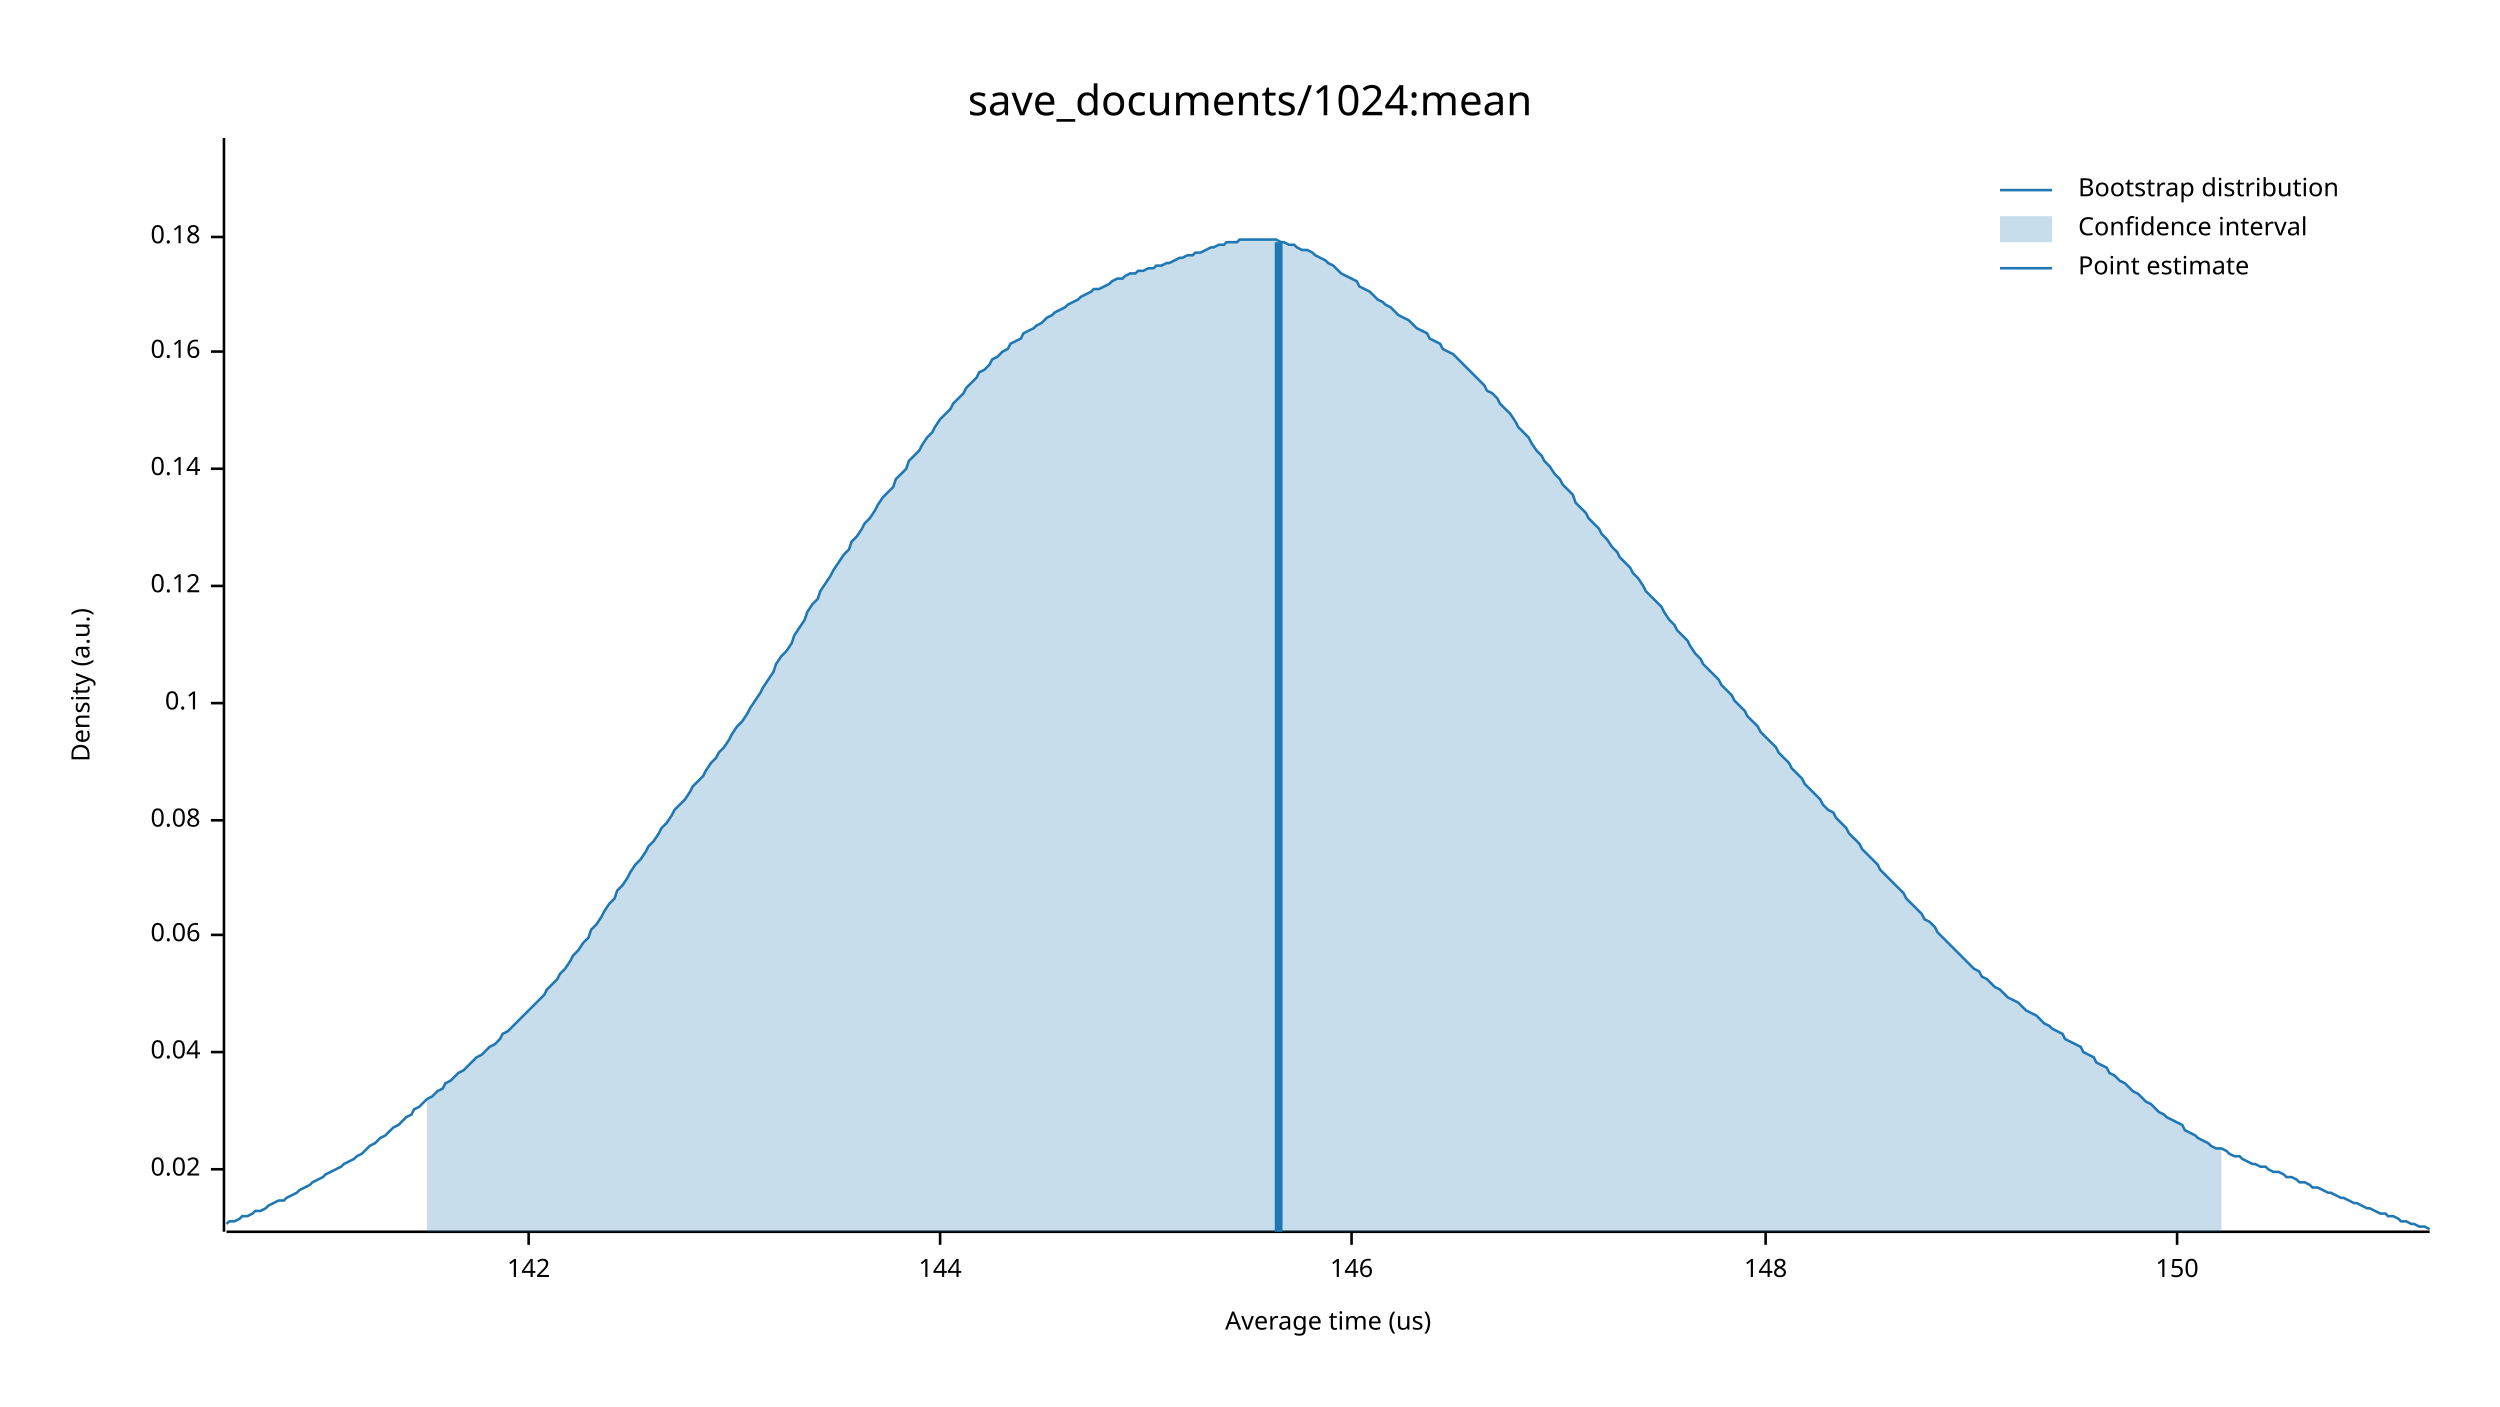
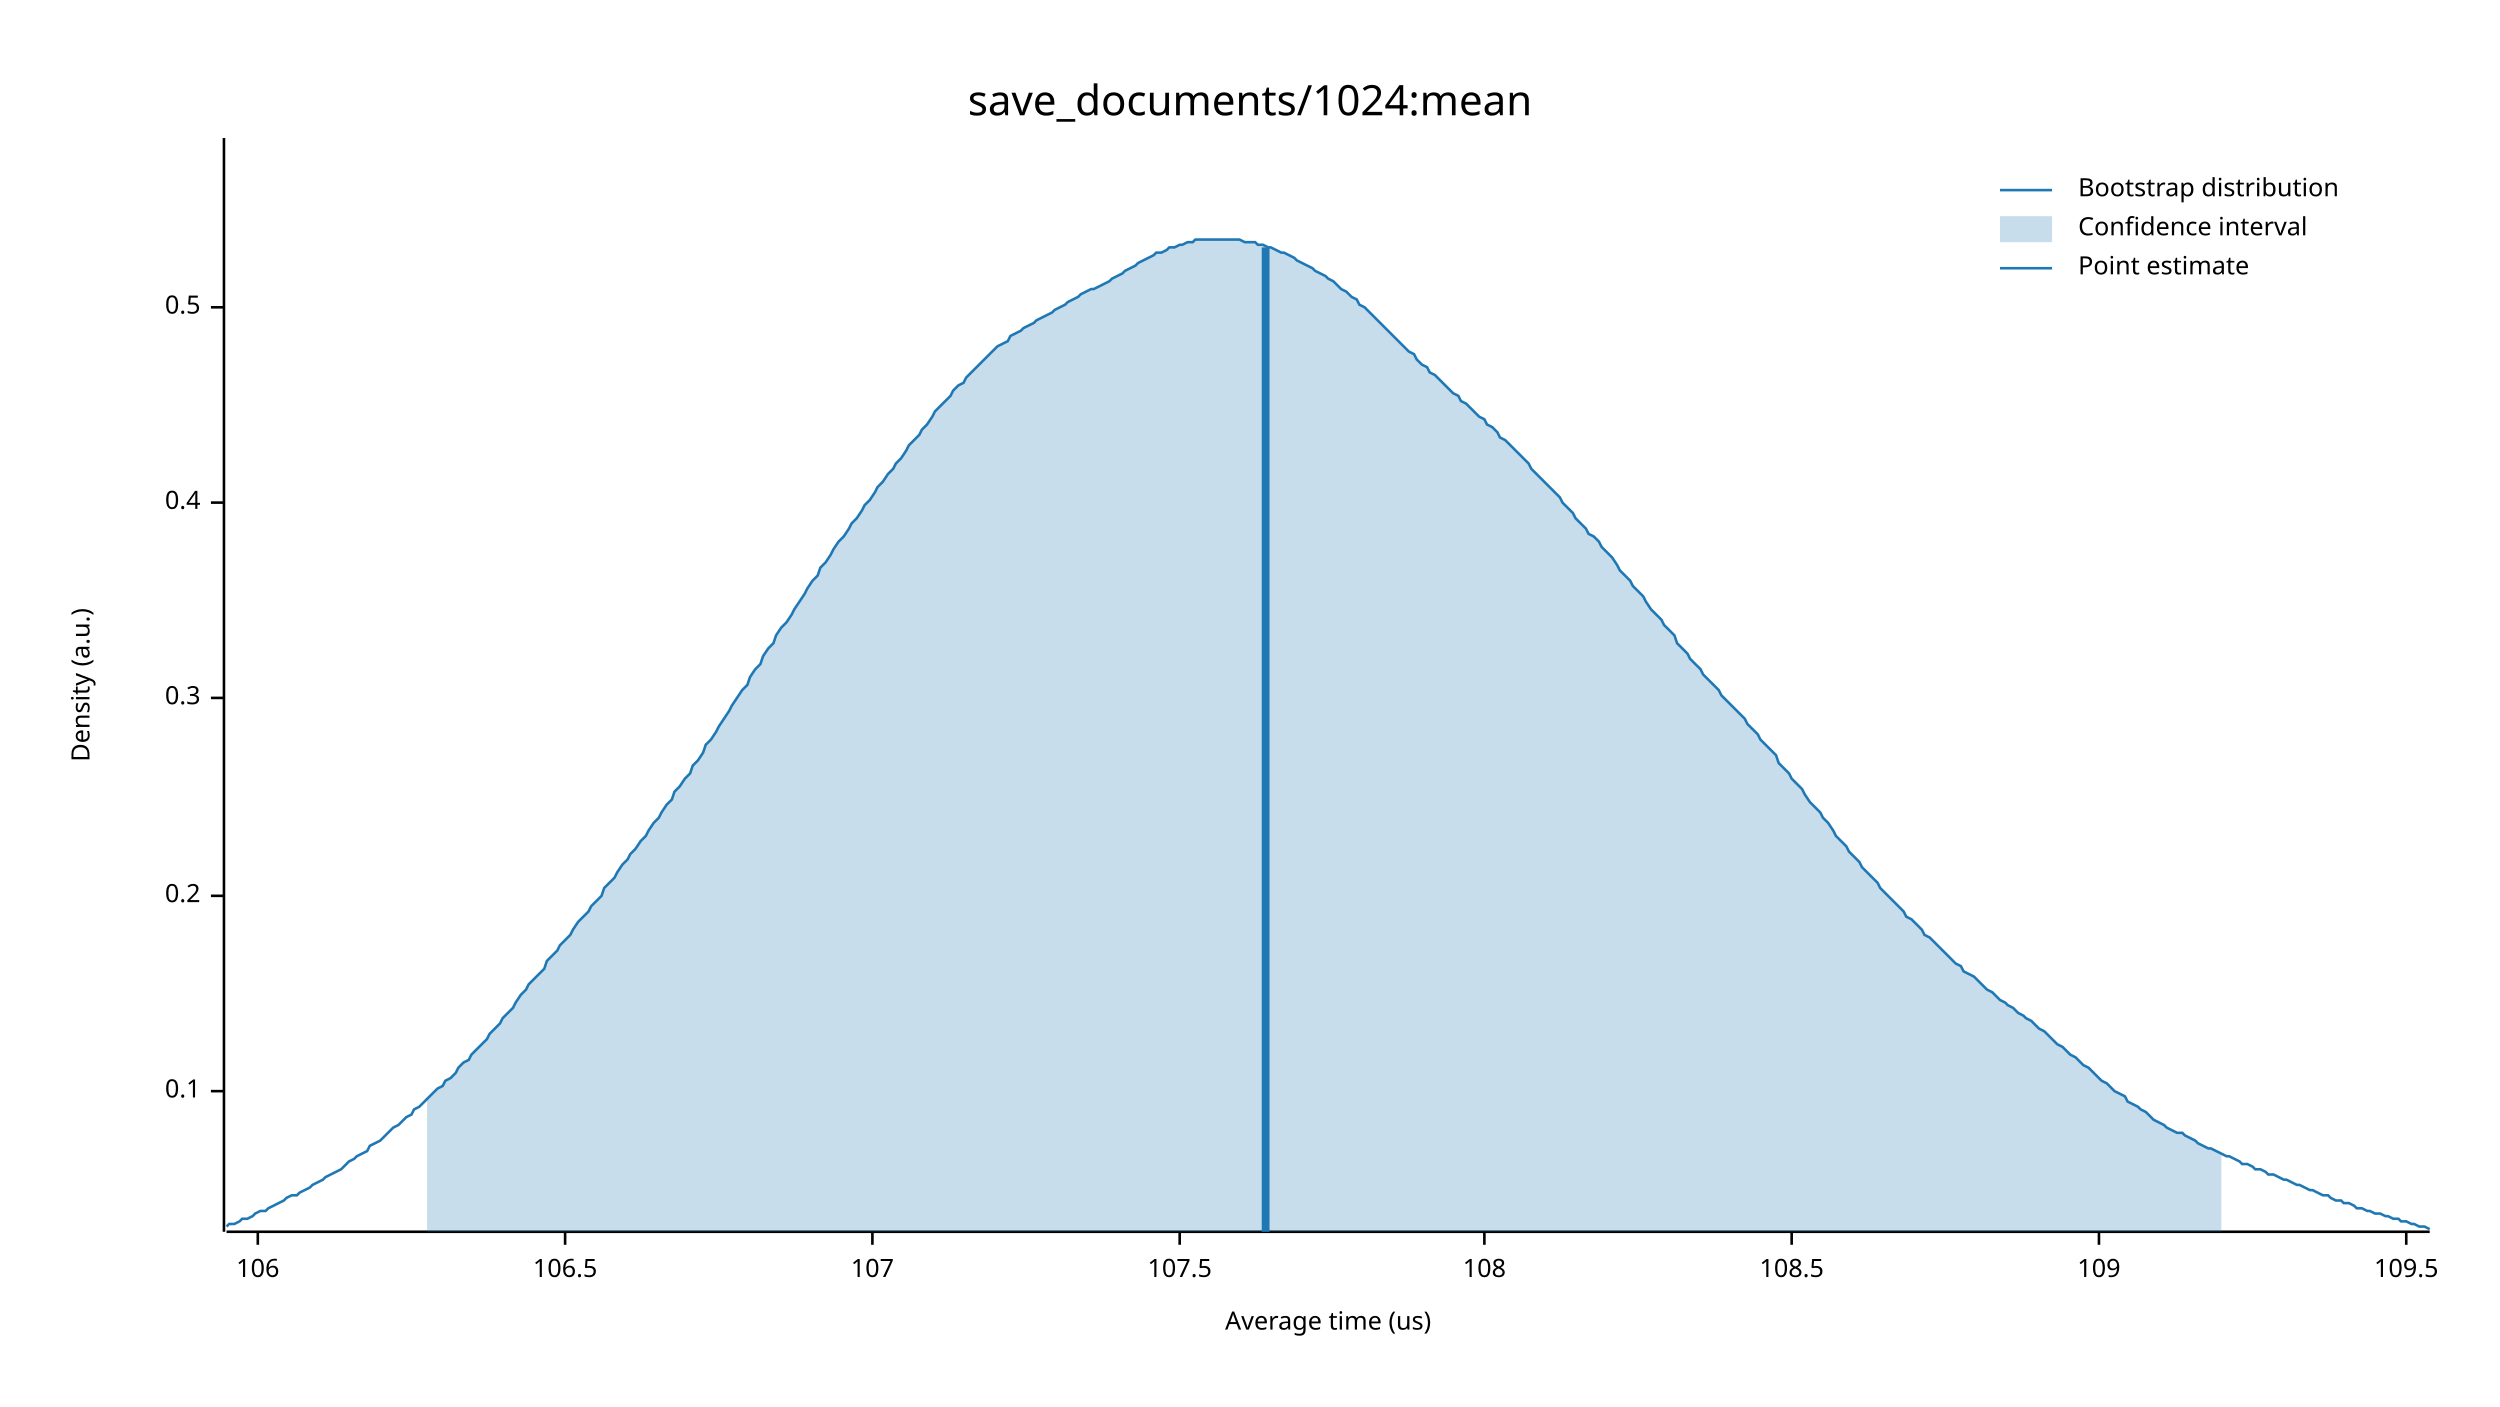
<svg xmlns="http://www.w3.org/2000/svg" width="960" height="540" viewBox="0 0 960 540">
  <text x="480" y="32" dy="0.76em" text-anchor="middle" font-family="sans-serif" font-size="16.129" opacity="1" fill="#000000">
save_documents/1024:mean
</text>
  <text x="27" y="263" dy="0.76em" text-anchor="middle" font-family="sans-serif" font-size="9.677" opacity="1" fill="#000000" transform="rotate(270, 27, 263)">
Density (a.u.)
</text>
  <text x="510" y="513" dy="-0.5ex" text-anchor="middle" font-family="sans-serif" font-size="9.677" opacity="1" fill="#000000">
Average time (us)
</text>
  <polyline fill="none" opacity="1" stroke="#000000" stroke-width="1" points="86,53 86,473 " />
-   <text x="77" y="449" dy="0.5ex" text-anchor="end" font-family="sans-serif" font-size="9.677" opacity="1" fill="#000000">
- 0.02
- </text>
-   <polyline fill="none" opacity="1" stroke="#000000" stroke-width="1" points="81,449 86,449 " />
-   <text x="77" y="404" dy="0.5ex" text-anchor="end" font-family="sans-serif" font-size="9.677" opacity="1" fill="#000000">
- 0.04
- </text>
-   <polyline fill="none" opacity="1" stroke="#000000" stroke-width="1" points="81,404 86,404 " />
-   <text x="77" y="359" dy="0.5ex" text-anchor="end" font-family="sans-serif" font-size="9.677" opacity="1" fill="#000000">
- 0.06
- </text>
-   <polyline fill="none" opacity="1" stroke="#000000" stroke-width="1" points="81,359 86,359 " />
-   <text x="77" y="315" dy="0.5ex" text-anchor="end" font-family="sans-serif" font-size="9.677" opacity="1" fill="#000000">
- 0.08
- </text>
-   <polyline fill="none" opacity="1" stroke="#000000" stroke-width="1" points="81,315 86,315 " />
-   <text x="77" y="270" dy="0.5ex" text-anchor="end" font-family="sans-serif" font-size="9.677" opacity="1" fill="#000000">
+   <text x="77" y="419" dy="0.5ex" text-anchor="end" font-family="sans-serif" font-size="9.677" opacity="1" fill="#000000">
0.1
</text>
-   <polyline fill="none" opacity="1" stroke="#000000" stroke-width="1" points="81,270 86,270 " />
-   <text x="77" y="225" dy="0.5ex" text-anchor="end" font-family="sans-serif" font-size="9.677" opacity="1" fill="#000000">
- 0.12
+   <polyline fill="none" opacity="1" stroke="#000000" stroke-width="1" points="81,419 86,419 " />
+   <text x="77" y="344" dy="0.5ex" text-anchor="end" font-family="sans-serif" font-size="9.677" opacity="1" fill="#000000">
+ 0.2
</text>
-   <polyline fill="none" opacity="1" stroke="#000000" stroke-width="1" points="81,225 86,225 " />
-   <text x="77" y="180" dy="0.5ex" text-anchor="end" font-family="sans-serif" font-size="9.677" opacity="1" fill="#000000">
- 0.14
+   <polyline fill="none" opacity="1" stroke="#000000" stroke-width="1" points="81,344 86,344 " />
+   <text x="77" y="268" dy="0.5ex" text-anchor="end" font-family="sans-serif" font-size="9.677" opacity="1" fill="#000000">
+ 0.3
</text>
-   <polyline fill="none" opacity="1" stroke="#000000" stroke-width="1" points="81,180 86,180 " />
-   <text x="77" y="135" dy="0.5ex" text-anchor="end" font-family="sans-serif" font-size="9.677" opacity="1" fill="#000000">
- 0.16
+   <polyline fill="none" opacity="1" stroke="#000000" stroke-width="1" points="81,268 86,268 " />
+   <text x="77" y="193" dy="0.5ex" text-anchor="end" font-family="sans-serif" font-size="9.677" opacity="1" fill="#000000">
+ 0.4
</text>
-   <polyline fill="none" opacity="1" stroke="#000000" stroke-width="1" points="81,135 86,135 " />
-   <text x="77" y="91" dy="0.5ex" text-anchor="end" font-family="sans-serif" font-size="9.677" opacity="1" fill="#000000">
- 0.18
+   <polyline fill="none" opacity="1" stroke="#000000" stroke-width="1" points="81,193 86,193 " />
+   <text x="77" y="118" dy="0.5ex" text-anchor="end" font-family="sans-serif" font-size="9.677" opacity="1" fill="#000000">
+ 0.5
</text>
-   <polyline fill="none" opacity="1" stroke="#000000" stroke-width="1" points="81,91 86,91 " />
+   <polyline fill="none" opacity="1" stroke="#000000" stroke-width="1" points="81,118 86,118 " />
  <polyline fill="none" opacity="1" stroke="#000000" stroke-width="1" points="87,473 933,473 " />
-   <text x="203" y="483" dy="0.76em" text-anchor="middle" font-family="sans-serif" font-size="9.677" opacity="1" fill="#000000">
- 142
+   <text x="99" y="483" dy="0.76em" text-anchor="middle" font-family="sans-serif" font-size="9.677" opacity="1" fill="#000000">
+ 106
</text>
-   <polyline fill="none" opacity="1" stroke="#000000" stroke-width="1" points="203,473 203,478 " />
-   <text x="361" y="483" dy="0.76em" text-anchor="middle" font-family="sans-serif" font-size="9.677" opacity="1" fill="#000000">
- 144
+   <polyline fill="none" opacity="1" stroke="#000000" stroke-width="1" points="99,473 99,478 " />
+   <text x="217" y="483" dy="0.76em" text-anchor="middle" font-family="sans-serif" font-size="9.677" opacity="1" fill="#000000">
+ 106.5
</text>
-   <polyline fill="none" opacity="1" stroke="#000000" stroke-width="1" points="361,473 361,478 " />
-   <text x="519" y="483" dy="0.76em" text-anchor="middle" font-family="sans-serif" font-size="9.677" opacity="1" fill="#000000">
- 146
+   <polyline fill="none" opacity="1" stroke="#000000" stroke-width="1" points="217,473 217,478 " />
+   <text x="335" y="483" dy="0.76em" text-anchor="middle" font-family="sans-serif" font-size="9.677" opacity="1" fill="#000000">
+ 107
</text>
-   <polyline fill="none" opacity="1" stroke="#000000" stroke-width="1" points="519,473 519,478 " />
-   <text x="678" y="483" dy="0.76em" text-anchor="middle" font-family="sans-serif" font-size="9.677" opacity="1" fill="#000000">
- 148
+   <polyline fill="none" opacity="1" stroke="#000000" stroke-width="1" points="335,473 335,478 " />
+   <text x="453" y="483" dy="0.76em" text-anchor="middle" font-family="sans-serif" font-size="9.677" opacity="1" fill="#000000">
+ 107.5
</text>
-   <polyline fill="none" opacity="1" stroke="#000000" stroke-width="1" points="678,473 678,478 " />
-   <text x="836" y="483" dy="0.76em" text-anchor="middle" font-family="sans-serif" font-size="9.677" opacity="1" fill="#000000">
- 150
+   <polyline fill="none" opacity="1" stroke="#000000" stroke-width="1" points="453,473 453,478 " />
+   <text x="570" y="483" dy="0.76em" text-anchor="middle" font-family="sans-serif" font-size="9.677" opacity="1" fill="#000000">
+ 108
</text>
-   <polyline fill="none" opacity="1" stroke="#000000" stroke-width="1" points="836,473 836,478 " />
-   <polyline fill="none" opacity="1" stroke="#1F78B4" stroke-width="1" points="87,470 88,469 90,469 92,468 93,467 95,467 97,466 98,465 100,465 102,464 103,463 105,462 107,461 109,461 110,460 112,459 114,458 115,457 117,456 119,455 120,454 122,453 124,452 125,451 127,450 129,449 131,448 132,447 134,446 136,445 137,444 139,443 141,441 142,440 144,439 146,437 148,436 149,435 151,433 153,432 154,431 156,429 158,428 159,426 161,425 163,423 164,422 166,421 168,419 170,418 171,416 173,415 175,413 176,412 178,411 180,409 181,408 183,406 185,405 187,403 188,402 190,401 192,399 193,397 195,396 197,394 198,393 200,391 202,389 203,388 205,386 207,384 209,382 210,380 212,378 214,376 215,374 217,372 219,369 220,367 222,365 224,362 226,360 227,357 229,355 231,352 232,350 234,347 236,345 237,342 239,340 241,337 242,335 244,332 246,330 248,327 249,325 251,323 253,320 254,318 256,316 258,313 259,311 261,309 263,307 265,304 266,302 268,300 270,298 271,296 273,293 275,291 276,289 278,287 280,284 281,282 283,279 285,277 287,274 288,272 290,269 292,266 293,264 295,261 297,258 298,255 300,252 302,250 304,247 305,244 307,241 309,238 310,235 312,232 314,230 315,227 317,224 319,221 320,219 322,216 324,213 326,211 327,208 329,206 331,203 332,201 334,199 336,196 337,194 339,191 341,189 343,187 344,184 346,182 348,180 349,177 351,175 353,173 354,171 356,168 358,166 359,164 361,161 363,159 365,157 366,155 368,153 370,151 371,149 373,147 375,145 376,143 378,142 380,140 381,138 383,137 385,135 387,134 388,132 390,131 392,130 393,128 395,127 397,126 398,125 400,124 402,122 404,121 405,120 407,119 409,118 410,117 412,116 414,115 415,114 417,113 419,112 420,111 422,111 424,110 426,109 427,108 429,107 431,107 432,106 434,105 436,105 437,104 439,104 441,103 443,103 444,102 446,102 448,101 449,101 451,100 453,99 454,99 456,98 458,98 459,97 461,97 463,96 465,95 466,95 468,94 470,94 471,93 473,93 475,93 476,92 478,92 480,92 482,92 483,92 485,92 487,92 488,92 490,92 492,93 493,93 495,94 497,94 498,95 500,96 502,96 504,97 505,98 507,99 509,100 510,101 512,102 514,104 515,105 517,106 519,107 521,108 522,110 524,111 526,112 527,113 529,115 531,116 532,117 534,118 536,120 537,121 539,122 541,123 543,125 544,126 546,127 548,128 549,130 551,131 553,132 554,134 556,135 558,136 560,138 561,139 563,141 565,143 566,144 568,146 570,148 571,150 573,151 575,153 576,155 578,157 580,159 582,162 583,164 585,166 587,168 588,170 590,173 592,175 593,177 595,179 597,182 599,184 600,186 602,188 604,190 605,193 607,195 609,197 610,199 612,201 614,203 615,205 617,207 619,210 621,212 622,214 624,216 626,218 627,220 629,222 631,225 632,227 634,229 636,231 638,233 639,235 641,238 643,240 644,242 646,244 648,246 649,248 651,251 653,253 654,255 656,257 658,259 660,261 661,263 663,265 665,267 666,269 668,271 670,273 671,275 673,277 675,279 676,281 678,283 680,285 682,287 683,289 685,291 687,293 688,295 690,297 692,299 693,301 695,303 697,305 699,307 700,309 702,311 704,312 705,314 707,316 709,318 710,320 712,322 714,324 715,326 717,328 719,330 721,332 722,334 724,336 726,338 727,339 729,341 731,343 732,345 734,347 736,349 738,351 739,353 741,354 743,356 744,358 746,360 748,362 749,363 751,365 753,367 754,368 756,370 758,372 760,373 761,375 763,376 765,378 766,379 768,380 770,382 771,383 773,384 775,385 777,387 778,388 780,389 782,390 783,391 785,393 787,394 788,395 790,396 792,397 793,399 795,400 797,401 799,402 800,404 802,405 804,406 805,408 807,409 809,410 810,412 812,413 814,415 816,416 817,417 819,419 821,420 822,421 824,423 826,424 827,425 829,427 831,428 832,429 834,430 836,431 838,432 839,434 841,435 843,436 844,437 846,438 848,439 849,440 851,441 853,441 855,442 856,443 858,444 860,444 861,445 863,446 865,447 866,447 868,448 870,448 871,449 873,450 875,450 877,451 878,452 880,452 882,453 883,454 885,454 887,455 888,456 890,456 892,457 894,458 895,458 897,459 899,460 900,460 902,461 904,462 905,462 907,463 909,464 910,464 912,465 914,466 916,466 917,467 919,467 921,468 922,469 924,469 926,470 927,470 929,471 931,471 933,472 " />
-   <polygon opacity="0.25" fill="#1F78B4" points="164,422 166,421 168,419 170,418 171,416 173,415 175,413 176,412 178,411 180,409 181,408 183,406 185,405 187,403 188,402 190,401 192,399 193,397 195,396 197,394 198,393 200,391 202,389 203,388 205,386 207,384 209,382 210,380 212,378 214,376 215,374 217,372 219,369 220,367 222,365 224,362 226,360 227,357 229,355 231,352 232,350 234,347 236,345 237,342 239,340 241,337 242,335 244,332 246,330 248,327 249,325 251,323 253,320 254,318 256,316 258,313 259,311 261,309 263,307 265,304 266,302 268,300 270,298 271,296 273,293 275,291 276,289 278,287 280,284 281,282 283,279 285,277 287,274 288,272 290,269 292,266 293,264 295,261 297,258 298,255 300,252 302,250 304,247 305,244 307,241 309,238 310,235 312,232 314,230 315,227 317,224 319,221 320,219 322,216 324,213 326,211 327,208 329,206 331,203 332,201 334,199 336,196 337,194 339,191 341,189 343,187 344,184 346,182 348,180 349,177 351,175 353,173 354,171 356,168 358,166 359,164 361,161 363,159 365,157 366,155 368,153 370,151 371,149 373,147 375,145 376,143 378,142 380,140 381,138 383,137 385,135 387,134 388,132 390,131 392,130 393,128 395,127 397,126 398,125 400,124 402,122 404,121 405,120 407,119 409,118 410,117 412,116 414,115 415,114 417,113 419,112 420,111 422,111 424,110 426,109 427,108 429,107 431,107 432,106 434,105 436,105 437,104 439,104 441,103 443,103 444,102 446,102 448,101 449,101 451,100 453,99 454,99 456,98 458,98 459,97 461,97 463,96 465,95 466,95 468,94 470,94 471,93 473,93 475,93 476,92 478,92 480,92 482,92 483,92 485,92 487,92 488,92 490,92 492,93 493,93 495,94 497,94 498,95 500,96 502,96 504,97 505,98 507,99 509,100 510,101 512,102 514,104 515,105 517,106 519,107 521,108 522,110 524,111 526,112 527,113 529,115 531,116 532,117 534,118 536,120 537,121 539,122 541,123 543,125 544,126 546,127 548,128 549,130 551,131 553,132 554,134 556,135 558,136 560,138 561,139 563,141 565,143 566,144 568,146 570,148 571,150 573,151 575,153 576,155 578,157 580,159 582,162 583,164 585,166 587,168 588,170 590,173 592,175 593,177 595,179 597,182 599,184 600,186 602,188 604,190 605,193 607,195 609,197 610,199 612,201 614,203 615,205 617,207 619,210 621,212 622,214 624,216 626,218 627,220 629,222 631,225 632,227 634,229 636,231 638,233 639,235 641,238 643,240 644,242 646,244 648,246 649,248 651,251 653,253 654,255 656,257 658,259 660,261 661,263 663,265 665,267 666,269 668,271 670,273 671,275 673,277 675,279 676,281 678,283 680,285 682,287 683,289 685,291 687,293 688,295 690,297 692,299 693,301 695,303 697,305 699,307 700,309 702,311 704,312 705,314 707,316 709,318 710,320 712,322 714,324 715,326 717,328 719,330 721,332 722,334 724,336 726,338 727,339 729,341 731,343 732,345 734,347 736,349 738,351 739,353 741,354 743,356 744,358 746,360 748,362 749,363 751,365 753,367 754,368 756,370 758,372 760,373 761,375 763,376 765,378 766,379 768,380 770,382 771,383 773,384 775,385 777,387 778,388 780,389 782,390 783,391 785,393 787,394 788,395 790,396 792,397 793,399 795,400 797,401 799,402 800,404 802,405 804,406 805,408 807,409 809,410 810,412 812,413 814,415 816,416 817,417 819,419 821,420 822,421 824,423 826,424 827,425 829,427 831,428 832,429 834,430 836,431 838,432 839,434 841,435 843,436 844,437 846,438 848,439 849,440 851,441 853,441 853,473 164,473 " />
-   <polyline fill="none" opacity="1" stroke="#1F78B4" stroke-width="3" points="491,473 491,93 " />
+   <polyline fill="none" opacity="1" stroke="#000000" stroke-width="1" points="570,473 570,478 " />
+   <text x="688" y="483" dy="0.76em" text-anchor="middle" font-family="sans-serif" font-size="9.677" opacity="1" fill="#000000">
+ 108.5
+ </text>
+   <polyline fill="none" opacity="1" stroke="#000000" stroke-width="1" points="688,473 688,478 " />
+   <text x="806" y="483" dy="0.76em" text-anchor="middle" font-family="sans-serif" font-size="9.677" opacity="1" fill="#000000">
+ 109
+ </text>
+   <polyline fill="none" opacity="1" stroke="#000000" stroke-width="1" points="806,473 806,478 " />
+   <text x="924" y="483" dy="0.76em" text-anchor="middle" font-family="sans-serif" font-size="9.677" opacity="1" fill="#000000">
+ 109.5
+ </text>
+   <polyline fill="none" opacity="1" stroke="#000000" stroke-width="1" points="924,473 924,478 " />
+   <polyline fill="none" opacity="1" stroke="#1F78B4" stroke-width="1" points="87,471 88,470 90,470 92,469 93,468 95,468 97,467 98,466 100,465 102,465 103,464 105,463 107,462 109,461 110,460 112,459 114,459 115,458 117,457 119,456 120,455 122,454 124,453 125,452 127,451 129,450 131,449 132,448 134,446 136,445 137,444 139,443 141,442 142,440 144,439 146,438 148,436 149,435 151,433 153,432 154,431 156,429 158,428 159,426 161,425 163,423 164,422 166,420 168,418 170,417 171,415 173,414 175,412 176,410 178,408 180,407 181,405 183,403 185,401 187,399 188,397 190,395 192,393 193,391 195,389 197,387 198,385 200,382 202,380 203,378 205,376 207,374 209,372 210,369 212,367 214,365 215,363 217,361 219,359 220,357 222,354 224,352 226,350 227,348 229,346 231,344 232,341 234,339 236,337 237,335 239,332 241,330 242,328 244,326 246,323 248,321 249,319 251,316 253,314 254,312 256,309 258,307 259,304 261,302 263,299 265,297 266,294 268,292 270,289 271,286 273,284 275,281 276,279 278,276 280,273 281,271 283,268 285,265 287,263 288,260 290,257 292,255 293,252 295,249 297,247 298,244 300,241 302,239 304,236 305,234 307,231 309,228 310,226 312,223 314,221 315,218 317,216 319,213 320,211 322,208 324,206 326,203 327,201 329,199 331,196 332,194 334,192 336,189 337,187 339,185 341,182 343,180 344,178 346,176 348,173 349,171 351,169 353,167 354,165 356,163 358,160 359,158 361,156 363,154 365,152 366,150 368,148 370,147 371,145 373,143 375,141 376,140 378,138 380,136 381,135 383,133 385,132 387,131 388,129 390,128 392,127 393,126 395,125 397,124 398,123 400,122 402,121 404,120 405,119 407,118 409,117 410,116 412,115 414,114 415,113 417,112 419,111 420,111 422,110 424,109 426,108 427,107 429,106 431,105 432,104 434,103 436,102 437,101 439,100 441,99 443,98 444,97 446,97 448,96 449,95 451,95 453,94 454,94 456,93 458,93 459,92 461,92 463,92 465,92 466,92 468,92 470,92 471,92 473,92 475,92 476,92 478,93 480,93 482,93 483,94 485,94 487,95 488,95 490,96 492,97 493,97 495,98 497,99 498,100 500,101 502,102 504,103 505,104 507,105 509,106 510,107 512,108 514,110 515,111 517,112 519,114 521,115 522,117 524,118 526,120 527,121 529,123 531,125 532,126 534,128 536,130 537,131 539,133 541,135 543,136 544,138 546,140 548,141 549,143 551,144 553,146 554,147 556,149 558,151 560,152 561,154 563,155 565,157 566,158 568,160 570,161 571,163 573,164 575,166 576,168 578,169 580,171 582,173 583,174 585,176 587,178 588,180 590,182 592,184 593,185 595,187 597,189 599,191 600,193 602,195 604,197 605,199 607,201 609,203 610,205 612,206 614,208 615,210 617,212 619,214 621,217 622,219 624,221 626,223 627,225 629,227 631,229 632,231 634,234 636,236 638,238 639,240 641,242 643,244 644,247 646,249 648,251 649,253 651,255 653,257 654,259 656,261 658,263 660,265 661,267 663,269 665,271 666,272 668,274 670,276 671,278 673,280 675,282 676,284 678,286 680,288 682,290 683,293 685,295 687,297 688,299 690,301 692,303 693,305 695,308 697,310 699,312 700,314 702,316 704,319 705,321 707,323 709,325 710,327 712,329 714,331 715,333 717,335 719,337 721,339 722,341 724,343 726,345 727,346 729,348 731,350 732,352 734,353 736,355 738,357 739,359 741,360 743,362 744,363 746,365 748,367 749,368 751,370 753,371 754,373 756,374 758,375 760,377 761,378 763,380 765,381 766,382 768,384 770,385 771,386 773,387 775,389 777,390 778,391 780,392 782,394 783,395 785,396 787,398 788,399 790,401 792,402 793,403 795,405 797,406 799,408 800,409 802,410 804,412 805,413 807,415 809,416 810,417 812,419 814,420 816,421 817,423 819,424 821,425 822,426 824,427 826,429 827,430 829,431 831,432 832,433 834,434 836,435 838,435 839,436 841,437 843,438 844,439 846,440 848,441 849,441 851,442 853,443 855,444 856,444 858,445 860,446 861,447 863,447 865,448 866,449 868,449 870,450 871,451 873,451 875,452 877,453 878,453 880,454 882,455 883,455 885,456 887,457 888,457 890,458 892,459 894,459 895,460 897,461 899,461 900,462 902,462 904,463 905,464 907,464 909,465 910,465 912,466 914,466 916,467 917,467 919,468 921,468 922,469 924,469 926,470 927,470 929,471 931,471 933,472 " />
+   <polygon opacity="0.25" fill="#1F78B4" points="164,422 166,420 168,418 170,417 171,415 173,414 175,412 176,410 178,408 180,407 181,405 183,403 185,401 187,399 188,397 190,395 192,393 193,391 195,389 197,387 198,385 200,382 202,380 203,378 205,376 207,374 209,372 210,369 212,367 214,365 215,363 217,361 219,359 220,357 222,354 224,352 226,350 227,348 229,346 231,344 232,341 234,339 236,337 237,335 239,332 241,330 242,328 244,326 246,323 248,321 249,319 251,316 253,314 254,312 256,309 258,307 259,304 261,302 263,299 265,297 266,294 268,292 270,289 271,286 273,284 275,281 276,279 278,276 280,273 281,271 283,268 285,265 287,263 288,260 290,257 292,255 293,252 295,249 297,247 298,244 300,241 302,239 304,236 305,234 307,231 309,228 310,226 312,223 314,221 315,218 317,216 319,213 320,211 322,208 324,206 326,203 327,201 329,199 331,196 332,194 334,192 336,189 337,187 339,185 341,182 343,180 344,178 346,176 348,173 349,171 351,169 353,167 354,165 356,163 358,160 359,158 361,156 363,154 365,152 366,150 368,148 370,147 371,145 373,143 375,141 376,140 378,138 380,136 381,135 383,133 385,132 387,131 388,129 390,128 392,127 393,126 395,125 397,124 398,123 400,122 402,121 404,120 405,119 407,118 409,117 410,116 412,115 414,114 415,113 417,112 419,111 420,111 422,110 424,109 426,108 427,107 429,106 431,105 432,104 434,103 436,102 437,101 439,100 441,99 443,98 444,97 446,97 448,96 449,95 451,95 453,94 454,94 456,93 458,93 459,92 461,92 463,92 465,92 466,92 468,92 470,92 471,92 473,92 475,92 476,92 478,93 480,93 482,93 483,94 485,94 487,95 488,95 490,96 492,97 493,97 495,98 497,99 498,100 500,101 502,102 504,103 505,104 507,105 509,106 510,107 512,108 514,110 515,111 517,112 519,114 521,115 522,117 524,118 526,120 527,121 529,123 531,125 532,126 534,128 536,130 537,131 539,133 541,135 543,136 544,138 546,140 548,141 549,143 551,144 553,146 554,147 556,149 558,151 560,152 561,154 563,155 565,157 566,158 568,160 570,161 571,163 573,164 575,166 576,168 578,169 580,171 582,173 583,174 585,176 587,178 588,180 590,182 592,184 593,185 595,187 597,189 599,191 600,193 602,195 604,197 605,199 607,201 609,203 610,205 612,206 614,208 615,210 617,212 619,214 621,217 622,219 624,221 626,223 627,225 629,227 631,229 632,231 634,234 636,236 638,238 639,240 641,242 643,244 644,247 646,249 648,251 649,253 651,255 653,257 654,259 656,261 658,263 660,265 661,267 663,269 665,271 666,272 668,274 670,276 671,278 673,280 675,282 676,284 678,286 680,288 682,290 683,293 685,295 687,297 688,299 690,301 692,303 693,305 695,308 697,310 699,312 700,314 702,316 704,319 705,321 707,323 709,325 710,327 712,329 714,331 715,333 717,335 719,337 721,339 722,341 724,343 726,345 727,346 729,348 731,350 732,352 734,353 736,355 738,357 739,359 741,360 743,362 744,363 746,365 748,367 749,368 751,370 753,371 754,373 756,374 758,375 760,377 761,378 763,380 765,381 766,382 768,384 770,385 771,386 773,387 775,389 777,390 778,391 780,392 782,394 783,395 785,396 787,398 788,399 790,401 792,402 793,403 795,405 797,406 799,408 800,409 802,410 804,412 805,413 807,415 809,416 810,417 812,419 814,420 816,421 817,423 819,424 821,425 822,426 824,427 826,429 827,430 829,431 831,432 832,433 834,434 836,435 838,435 839,436 841,437 843,438 844,439 846,440 848,441 849,441 851,442 853,443 853,473 164,473 " />
+   <polyline fill="none" opacity="1" stroke="#1F78B4" stroke-width="3" points="486,473 486,95 " />
  <text x="798" y="68" dy="0.76em" text-anchor="start" font-family="sans-serif" font-size="9.677" opacity="1" fill="#000000">
Bootstrap distribution
</text>
  <text x="798" y="83" dy="0.76em" text-anchor="start" font-family="sans-serif" font-size="9.677" opacity="1" fill="#000000">
Confidence interval
</text>
  <text x="798" y="98" dy="0.76em" text-anchor="start" font-family="sans-serif" font-size="9.677" opacity="1" fill="#000000">
Point estimate
</text>
  <polyline fill="none" opacity="1" stroke="#1F78B4" stroke-width="1" points="768,73 788,73 " />
  <rect x="768" y="83" width="20" height="10" opacity="0.25" fill="#1F78B4" stroke="none" />
  <polyline fill="none" opacity="1" stroke="#1F78B4" stroke-width="1" points="768,103 788,103 " />
</svg>
